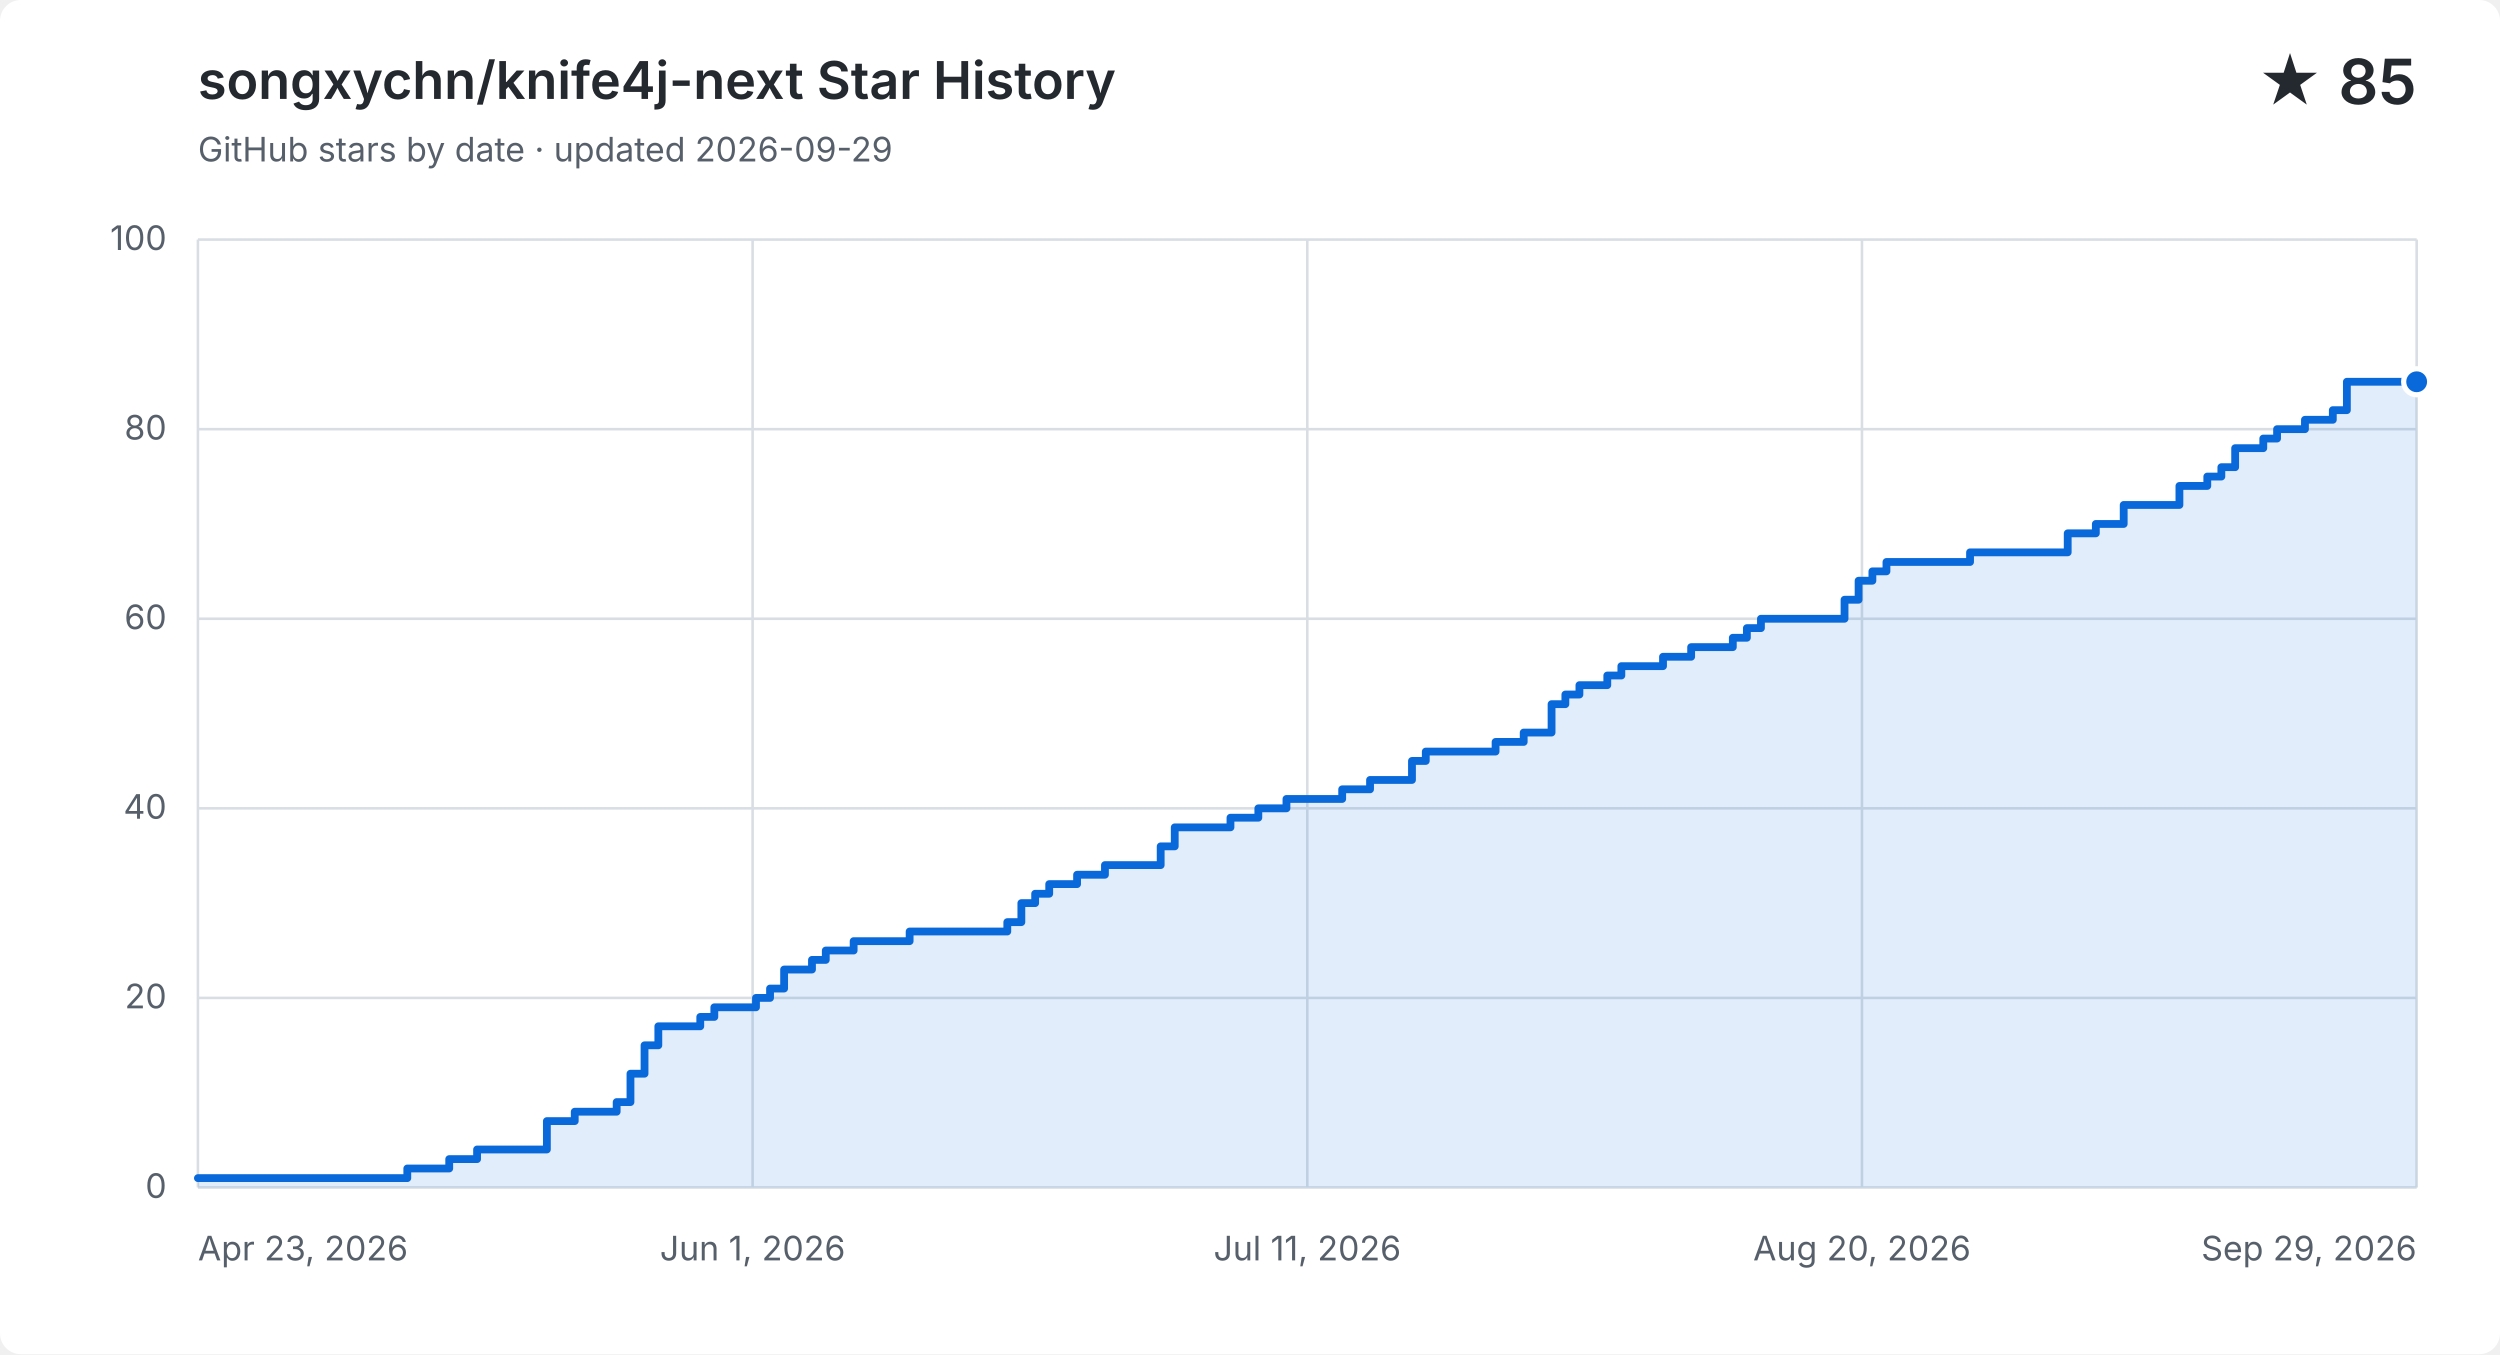
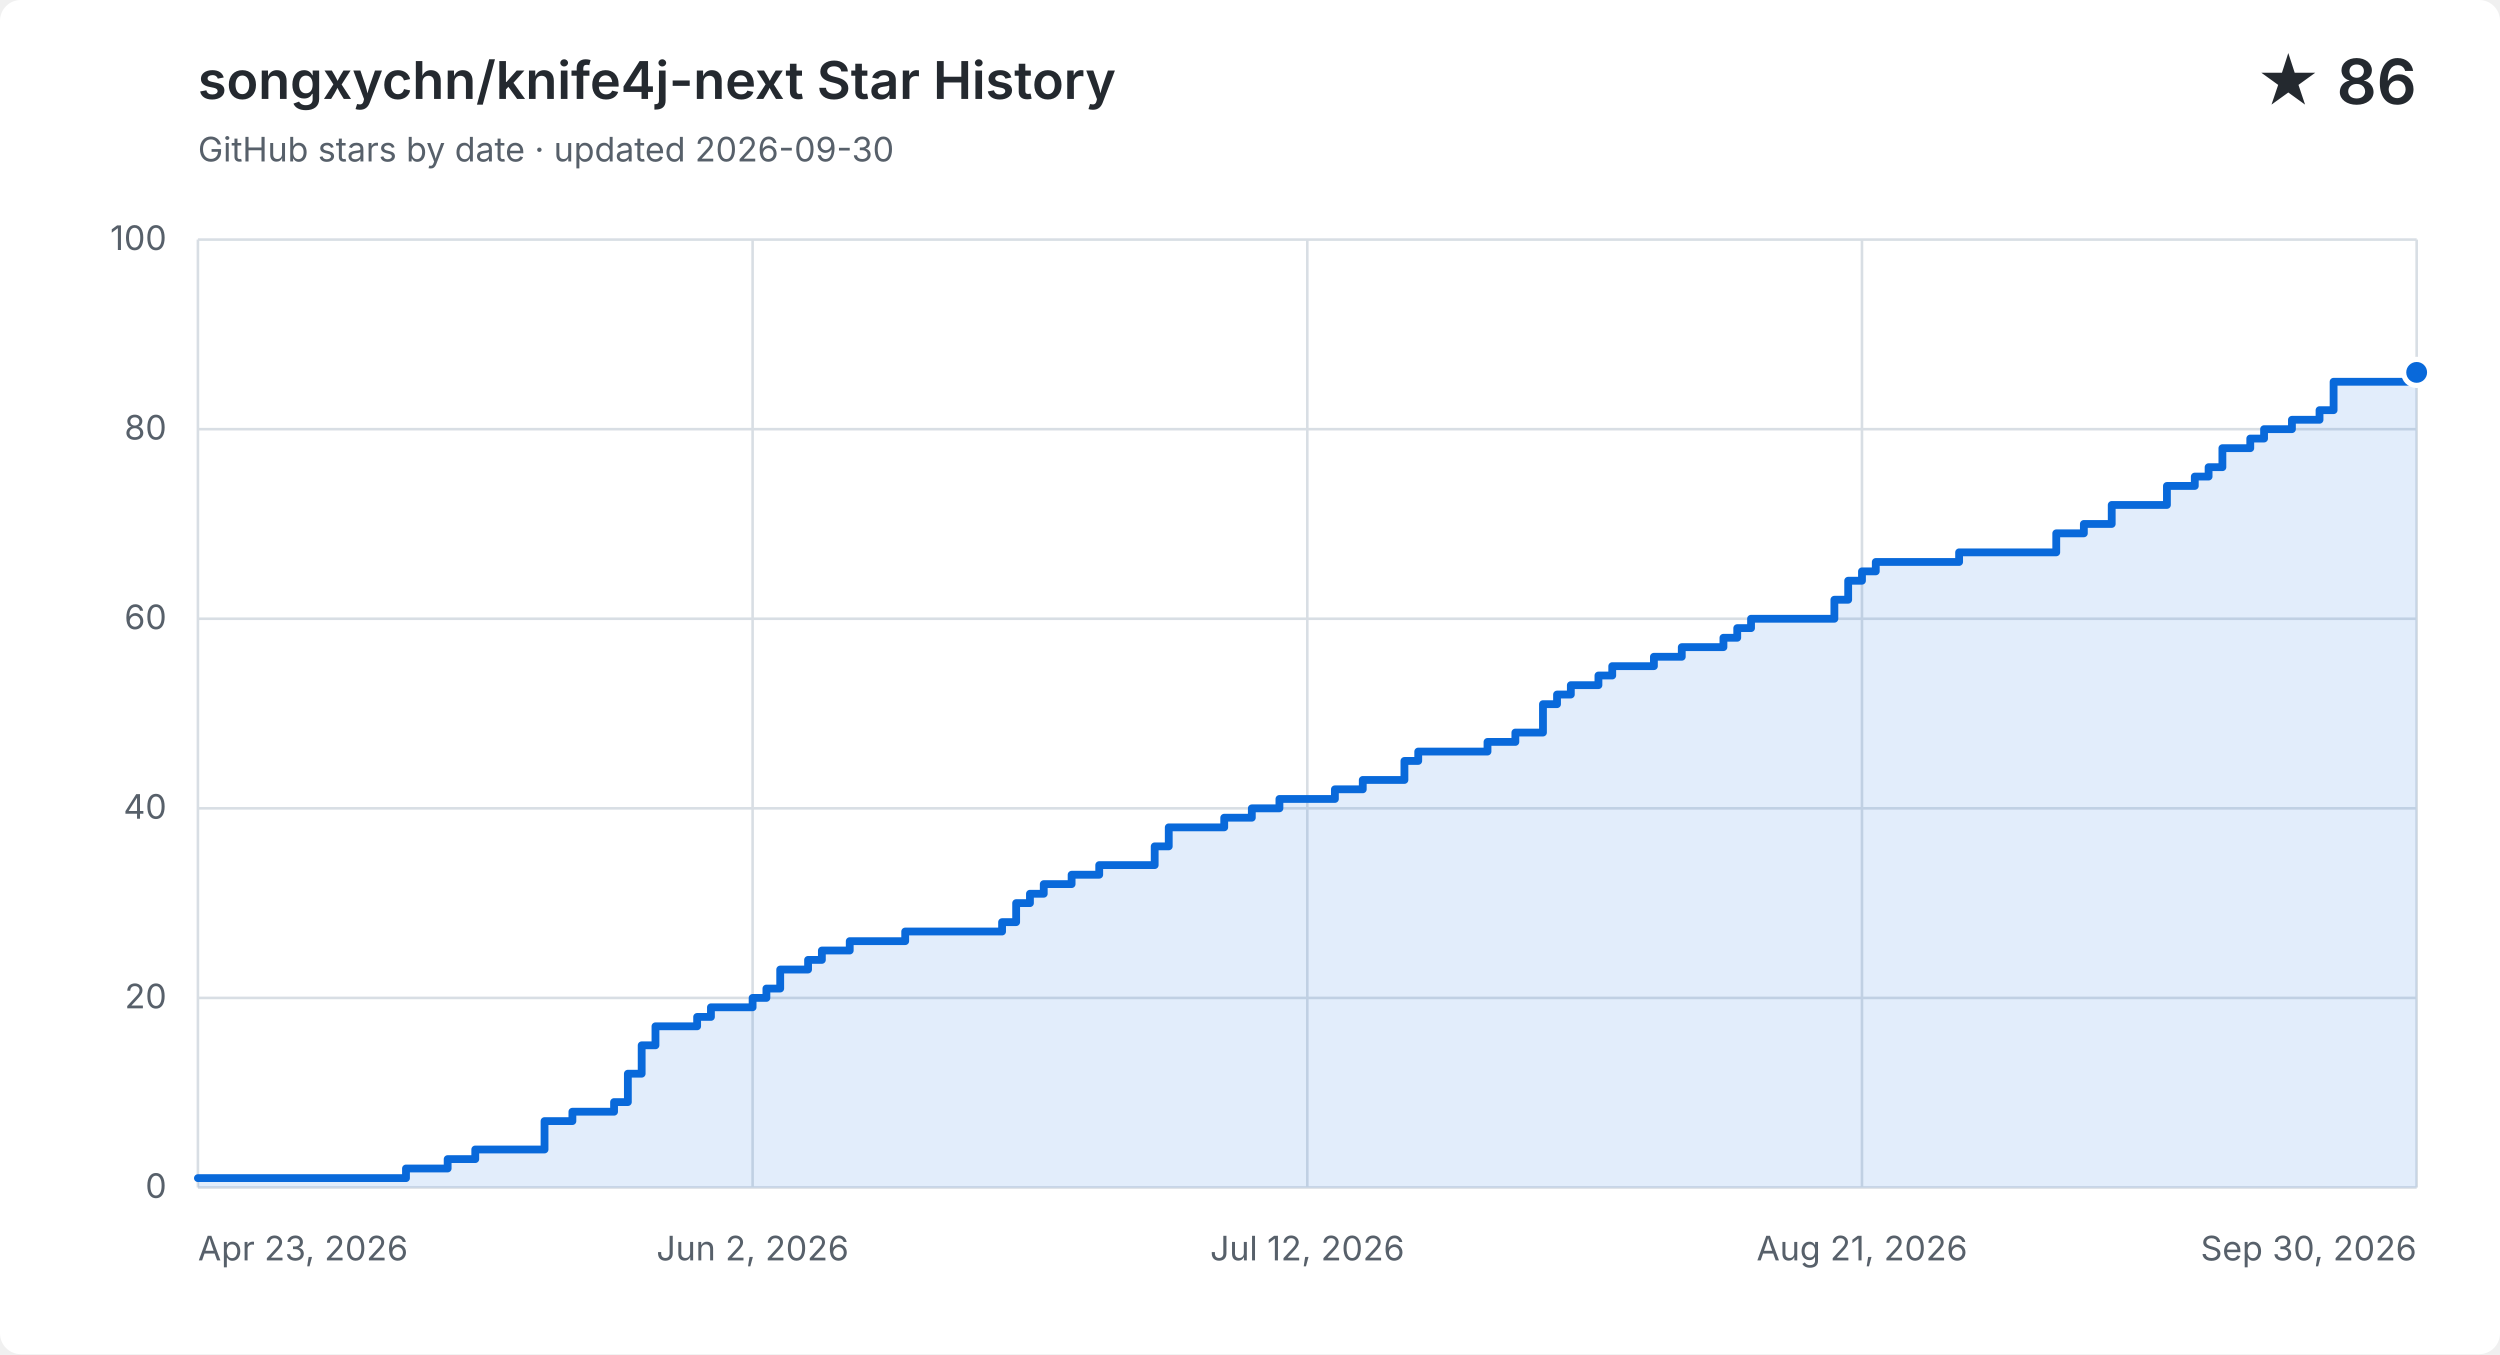
<svg xmlns="http://www.w3.org/2000/svg" width="960" height="520" viewBox="0 0 960 520" role="img" aria-labelledby="title description">
  <style>
    .background { fill: #ffffff; }
    .grid { fill: none; stroke: #d8dee4; stroke-width: 1; }
    .label, .subtitle { fill: #57606a; font: 13px -apple-system, BlinkMacSystemFont, "Segoe UI", sans-serif; }
    .heading, .value { fill: #24292f; font-family: -apple-system, BlinkMacSystemFont, "Segoe UI", sans-serif; }
    .heading { font-size: 20px; font-weight: 600; }
    .value { font-size: 24px; font-weight: 600; }
    .area { fill: #0969da; opacity: .12; }
    .line { fill: none; stroke: #0969da; stroke-linecap: round; stroke-linejoin: round; stroke-width: 3; }
    .point { fill: #0969da; stroke: #ffffff; stroke-width: 2; }
    @media (prefers-color-scheme: dark) {
      .background { fill: #0d1117; }
      .grid { stroke: #30363d; }
      .label, .subtitle { fill: #8b949e; }
      .heading, .value { fill: #f0f6fc; }
      .area { fill: #58a6ff; }
      .line { stroke: #58a6ff; }
      .point { fill: #58a6ff; stroke: #0d1117; }
    }
  </style>
  <rect class="background" width="960" height="520" rx="8" />
  <text class="heading" x="76" y="38">songxychn/knife4j-next Star History</text>
-   <text class="subtitle" x="76" y="62">GitHub stars by date · updated 2026-09-29</text>
-   <text class="value" x="928" y="40" text-anchor="end">★ 85</text>
+   <text class="subtitle" x="76" y="62">GitHub stars by date · updated 2026-09-30</text>
+   <text class="value" x="928" y="40" text-anchor="end">★ 86</text>
  <path class="grid" d="M 76 456.0 H 928" />
  <text class="label" x="64" y="460.0" text-anchor="end">0</text>
  <path class="grid" d="M 76 383.2 H 928" />
  <text class="label" x="64" y="387.2" text-anchor="end">20</text>
  <path class="grid" d="M 76 310.4 H 928" />
  <text class="label" x="64" y="314.4" text-anchor="end">40</text>
  <path class="grid" d="M 76 237.6 H 928" />
  <text class="label" x="64" y="241.6" text-anchor="end">60</text>
  <path class="grid" d="M 76 164.8 H 928" />
  <text class="label" x="64" y="168.8" text-anchor="end">80</text>
  <path class="grid" d="M 76 92.0 H 928" />
  <text class="label" x="64" y="96.0" text-anchor="end">100</text>
  <path class="grid" d="M 76.0 92 V 456" />
  <text class="label" x="76.0" y="484" text-anchor="start">Apr 23, 2026</text>
  <path class="grid" d="M 289.0 92 V 456" />
-   <text class="label" x="289.0" y="484" text-anchor="middle">Jun 1, 2026</text>
+   <text class="label" x="289.0" y="484" text-anchor="middle">Jun 2, 2026</text>
  <path class="grid" d="M 502.0 92 V 456" />
-   <text class="label" x="502.0" y="484" text-anchor="middle">Jul 11, 2026</text>
+   <text class="label" x="502.0" y="484" text-anchor="middle">Jul 12, 2026</text>
  <path class="grid" d="M 715.0 92 V 456" />
-   <text class="label" x="715.0" y="484" text-anchor="middle">Aug 20, 2026</text>
+   <text class="label" x="715.0" y="484" text-anchor="middle">Aug 21, 2026</text>
  <path class="grid" d="M 928.0 92 V 456" />
-   <text class="label" x="928.0" y="484" text-anchor="end">Sep 29, 2026</text>
-   <path class="area" d="M 76.0 452.4 H 156.4 V 448.7 H 172.5 V 445.1 H 183.2 V 441.4 H 210.0 V 430.5 H 220.7 V 426.9 H 236.8 V 423.2 H 242.1 V 412.3 H 247.5 V 401.4 H 252.8 V 394.1 H 268.9 V 390.5 H 274.3 V 386.8 H 290.3 V 383.2 H 295.7 V 379.6 H 301.1 V 372.3 H 311.8 V 368.6 H 317.1 V 365.0 H 327.8 V 361.4 H 349.3 V 357.7 H 386.8 V 354.1 H 392.2 V 346.8 H 397.5 V 343.2 H 402.9 V 339.5 H 413.6 V 335.9 H 424.3 V 332.2 H 445.7 V 325.0 H 451.1 V 317.7 H 472.5 V 314.0 H 483.2 V 310.4 H 494.0 V 306.8 H 515.4 V 303.1 H 526.1 V 299.5 H 536.8 V 299.5 H 542.2 V 292.2 H 547.5 V 288.6 H 552.9 V 288.6 H 558.3 V 288.6 H 563.6 V 288.6 H 569.0 V 288.6 H 574.3 V 284.9 H 579.7 V 284.9 H 585.1 V 281.3 H 590.4 V 281.3 H 595.8 V 270.4 H 601.1 V 266.7 H 606.5 V 263.1 H 611.8 V 263.1 H 617.2 V 259.4 H 622.6 V 255.8 H 627.9 V 255.8 H 633.3 V 255.8 H 638.6 V 252.2 H 644.0 V 252.2 H 649.4 V 248.5 H 654.7 V 248.5 H 660.1 V 248.5 H 665.4 V 244.9 H 670.8 V 241.2 H 676.2 V 237.6 H 681.5 V 237.6 H 686.9 V 237.6 H 692.2 V 237.6 H 697.6 V 237.6 H 702.9 V 237.6 H 708.3 V 230.3 H 713.7 V 223.0 H 719.0 V 219.4 H 724.4 V 215.8 H 729.7 V 215.8 H 735.1 V 215.8 H 740.5 V 215.8 H 745.8 V 215.8 H 751.2 V 215.8 H 756.5 V 212.1 H 761.9 V 212.1 H 767.2 V 212.1 H 772.6 V 212.1 H 778.0 V 212.1 H 783.3 V 212.1 H 788.7 V 212.1 H 794.0 V 204.8 H 799.4 V 204.8 H 804.8 V 201.2 H 810.1 V 201.2 H 815.5 V 193.9 H 820.8 V 193.9 H 826.2 V 193.9 H 831.5 V 193.9 H 836.9 V 186.6 H 842.3 V 186.6 H 847.6 V 183.0 H 853.0 V 179.4 H 858.3 V 172.1 H 863.7 V 172.1 H 869.1 V 168.4 H 874.4 V 164.8 H 879.8 V 164.8 H 885.1 V 161.2 H 890.5 V 161.2 H 895.8 V 157.5 H 901.2 V 146.6 H 906.6 V 146.6 H 911.9 V 146.6 H 917.3 V 146.6 H 922.6 V 146.6 H 928.0 V 146.6 V 456 H 76.0 Z" />
-   <path class="line" d="M 76.0 452.4 H 156.4 V 448.7 H 172.5 V 445.1 H 183.2 V 441.4 H 210.0 V 430.5 H 220.7 V 426.9 H 236.8 V 423.2 H 242.1 V 412.3 H 247.5 V 401.4 H 252.8 V 394.1 H 268.9 V 390.5 H 274.3 V 386.8 H 290.3 V 383.2 H 295.7 V 379.6 H 301.1 V 372.3 H 311.8 V 368.6 H 317.1 V 365.0 H 327.8 V 361.4 H 349.3 V 357.7 H 386.8 V 354.1 H 392.2 V 346.8 H 397.5 V 343.2 H 402.9 V 339.5 H 413.6 V 335.9 H 424.3 V 332.2 H 445.7 V 325.0 H 451.1 V 317.7 H 472.5 V 314.0 H 483.2 V 310.4 H 494.0 V 306.8 H 515.4 V 303.1 H 526.1 V 299.5 H 536.8 V 299.5 H 542.2 V 292.2 H 547.5 V 288.6 H 552.9 V 288.6 H 558.3 V 288.6 H 563.6 V 288.6 H 569.0 V 288.6 H 574.3 V 284.9 H 579.7 V 284.9 H 585.1 V 281.3 H 590.4 V 281.3 H 595.8 V 270.4 H 601.1 V 266.7 H 606.5 V 263.1 H 611.8 V 263.1 H 617.2 V 259.4 H 622.6 V 255.8 H 627.9 V 255.8 H 633.3 V 255.8 H 638.6 V 252.2 H 644.0 V 252.2 H 649.4 V 248.5 H 654.7 V 248.5 H 660.1 V 248.5 H 665.4 V 244.9 H 670.8 V 241.2 H 676.2 V 237.6 H 681.5 V 237.6 H 686.9 V 237.6 H 692.2 V 237.6 H 697.6 V 237.6 H 702.9 V 237.6 H 708.3 V 230.3 H 713.7 V 223.0 H 719.0 V 219.4 H 724.4 V 215.8 H 729.7 V 215.8 H 735.1 V 215.8 H 740.5 V 215.8 H 745.8 V 215.8 H 751.2 V 215.8 H 756.5 V 212.1 H 761.9 V 212.1 H 767.2 V 212.1 H 772.6 V 212.1 H 778.0 V 212.1 H 783.3 V 212.1 H 788.7 V 212.1 H 794.0 V 204.8 H 799.4 V 204.8 H 804.8 V 201.2 H 810.1 V 201.2 H 815.5 V 193.9 H 820.8 V 193.9 H 826.2 V 193.9 H 831.5 V 193.9 H 836.9 V 186.6 H 842.3 V 186.6 H 847.6 V 183.0 H 853.0 V 179.4 H 858.3 V 172.1 H 863.7 V 172.1 H 869.1 V 168.4 H 874.4 V 164.8 H 879.8 V 164.8 H 885.1 V 161.2 H 890.5 V 161.2 H 895.8 V 157.5 H 901.2 V 146.6 H 906.6 V 146.6 H 911.9 V 146.6 H 917.3 V 146.6 H 922.6 V 146.6 H 928.0 V 146.6" />
-   <circle class="point" cx="928.0" cy="146.6" r="5" />
+   <text class="label" x="928.0" y="484" text-anchor="end">Sep 30, 2026</text>
+   <path class="area" d="M 76.0 452.4 H 155.9 V 448.7 H 171.9 V 445.1 H 182.5 V 441.4 H 209.1 V 430.5 H 219.8 V 426.9 H 235.8 V 423.2 H 241.1 V 412.3 H 246.4 V 401.4 H 251.7 V 394.1 H 267.7 V 390.5 H 273.0 V 386.8 H 289.0 V 383.2 H 294.3 V 379.6 H 299.6 V 372.3 H 310.3 V 368.6 H 315.6 V 365.0 H 326.3 V 361.4 H 347.6 V 357.7 H 384.8 V 354.1 H 390.2 V 346.8 H 395.5 V 343.2 H 400.8 V 339.5 H 411.5 V 335.9 H 422.1 V 332.2 H 443.4 V 325.0 H 448.8 V 317.7 H 470.1 V 314.0 H 480.7 V 310.4 H 491.3 V 306.8 H 512.6 V 303.1 H 523.3 V 299.5 H 534.0 V 299.5 H 539.3 V 292.2 H 544.6 V 288.6 H 549.9 V 288.6 H 555.3 V 288.6 H 560.6 V 288.6 H 565.9 V 288.6 H 571.2 V 284.9 H 576.5 V 284.9 H 581.9 V 281.3 H 587.2 V 281.3 H 592.5 V 270.4 H 597.9 V 266.7 H 603.2 V 263.1 H 608.5 V 263.1 H 613.8 V 259.4 H 619.1 V 255.8 H 624.5 V 255.8 H 629.8 V 255.8 H 635.1 V 252.2 H 640.4 V 252.2 H 645.8 V 248.5 H 651.1 V 248.5 H 656.4 V 248.5 H 661.8 V 244.9 H 667.1 V 241.2 H 672.4 V 237.6 H 677.7 V 237.6 H 683.1 V 237.6 H 688.4 V 237.6 H 693.7 V 237.6 H 699.0 V 237.6 H 704.4 V 230.3 H 709.7 V 223.0 H 715.0 V 219.4 H 720.3 V 215.8 H 725.6 V 215.8 H 731.0 V 215.8 H 736.3 V 215.8 H 741.6 V 215.8 H 746.9 V 215.8 H 752.3 V 212.1 H 757.6 V 212.1 H 762.9 V 212.1 H 768.3 V 212.1 H 773.6 V 212.1 H 778.9 V 212.1 H 784.2 V 212.1 H 789.6 V 204.8 H 794.9 V 204.8 H 800.2 V 201.2 H 805.5 V 201.2 H 810.9 V 193.9 H 816.2 V 193.9 H 821.5 V 193.9 H 826.8 V 193.9 H 832.1 V 186.6 H 837.5 V 186.6 H 842.8 V 183.0 H 848.1 V 179.4 H 853.4 V 172.1 H 858.8 V 172.1 H 864.1 V 168.4 H 869.4 V 164.8 H 874.8 V 164.8 H 880.1 V 161.2 H 885.4 V 161.2 H 890.7 V 157.5 H 896.1 V 146.6 H 901.4 V 146.6 H 906.7 V 146.6 H 912.0 V 146.6 H 917.4 V 146.6 H 922.7 V 146.6 H 928.0 V 143.0 V 456 H 76.0 Z" />
+   <path class="line" d="M 76.0 452.4 H 155.9 V 448.7 H 171.9 V 445.1 H 182.5 V 441.4 H 209.1 V 430.5 H 219.8 V 426.9 H 235.8 V 423.2 H 241.1 V 412.3 H 246.4 V 401.4 H 251.7 V 394.1 H 267.7 V 390.5 H 273.0 V 386.8 H 289.0 V 383.2 H 294.3 V 379.6 H 299.6 V 372.3 H 310.3 V 368.6 H 315.6 V 365.0 H 326.3 V 361.4 H 347.6 V 357.7 H 384.8 V 354.1 H 390.2 V 346.8 H 395.5 V 343.2 H 400.8 V 339.5 H 411.5 V 335.9 H 422.1 V 332.2 H 443.4 V 325.0 H 448.8 V 317.7 H 470.1 V 314.0 H 480.7 V 310.4 H 491.3 V 306.8 H 512.6 V 303.1 H 523.3 V 299.5 H 534.0 V 299.5 H 539.3 V 292.2 H 544.6 V 288.6 H 549.9 V 288.6 H 555.3 V 288.6 H 560.6 V 288.6 H 565.9 V 288.6 H 571.2 V 284.9 H 576.5 V 284.9 H 581.9 V 281.3 H 587.2 V 281.3 H 592.5 V 270.4 H 597.9 V 266.7 H 603.2 V 263.1 H 608.5 V 263.1 H 613.8 V 259.4 H 619.1 V 255.8 H 624.5 V 255.8 H 629.8 V 255.8 H 635.1 V 252.2 H 640.4 V 252.2 H 645.8 V 248.5 H 651.1 V 248.5 H 656.4 V 248.5 H 661.8 V 244.9 H 667.1 V 241.2 H 672.4 V 237.6 H 677.7 V 237.6 H 683.1 V 237.6 H 688.4 V 237.6 H 693.7 V 237.6 H 699.0 V 237.6 H 704.4 V 230.3 H 709.7 V 223.0 H 715.0 V 219.4 H 720.3 V 215.8 H 725.6 V 215.8 H 731.0 V 215.8 H 736.3 V 215.8 H 741.6 V 215.8 H 746.9 V 215.8 H 752.3 V 212.1 H 757.6 V 212.1 H 762.9 V 212.1 H 768.3 V 212.1 H 773.6 V 212.1 H 778.9 V 212.1 H 784.2 V 212.1 H 789.6 V 204.8 H 794.9 V 204.8 H 800.2 V 201.2 H 805.5 V 201.2 H 810.9 V 193.9 H 816.2 V 193.9 H 821.5 V 193.9 H 826.8 V 193.9 H 832.1 V 186.6 H 837.5 V 186.6 H 842.8 V 183.0 H 848.1 V 179.4 H 853.4 V 172.1 H 858.8 V 172.1 H 864.1 V 168.4 H 869.4 V 164.8 H 874.8 V 164.8 H 880.1 V 161.2 H 885.4 V 161.2 H 890.7 V 157.5 H 896.1 V 146.6 H 901.4 V 146.6 H 906.7 V 146.6 H 912.0 V 146.6 H 917.4 V 146.6 H 922.7 V 146.6 H 928.0 V 143.0" />
+   <circle class="point" cx="928.0" cy="143.0" r="5" />
</svg>
